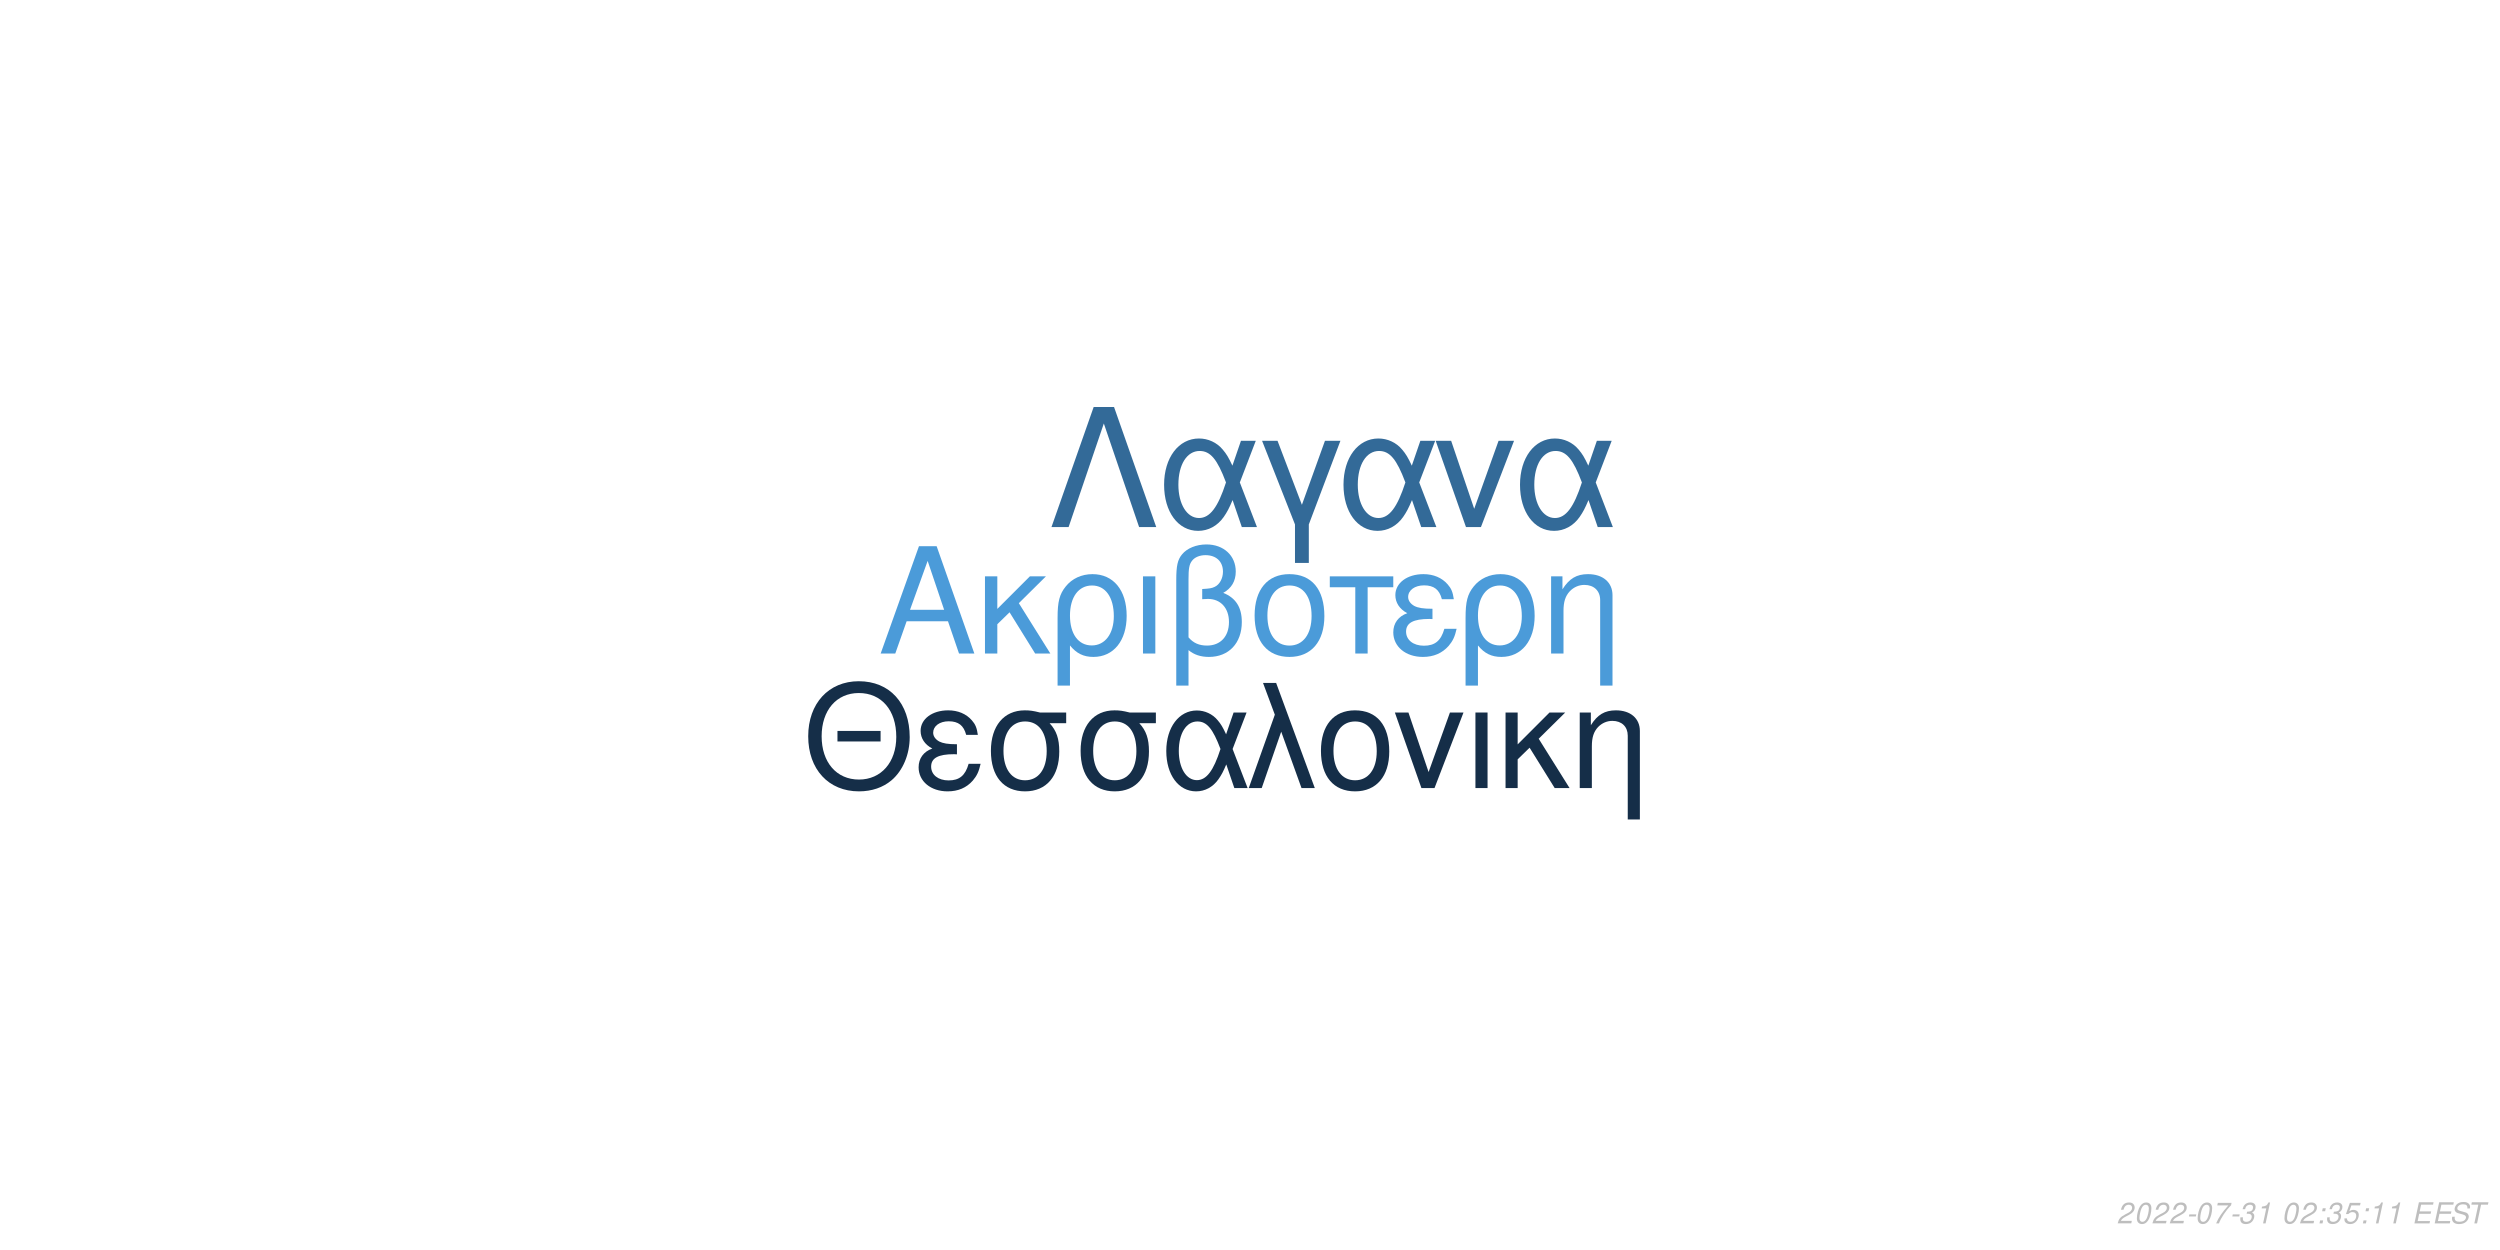
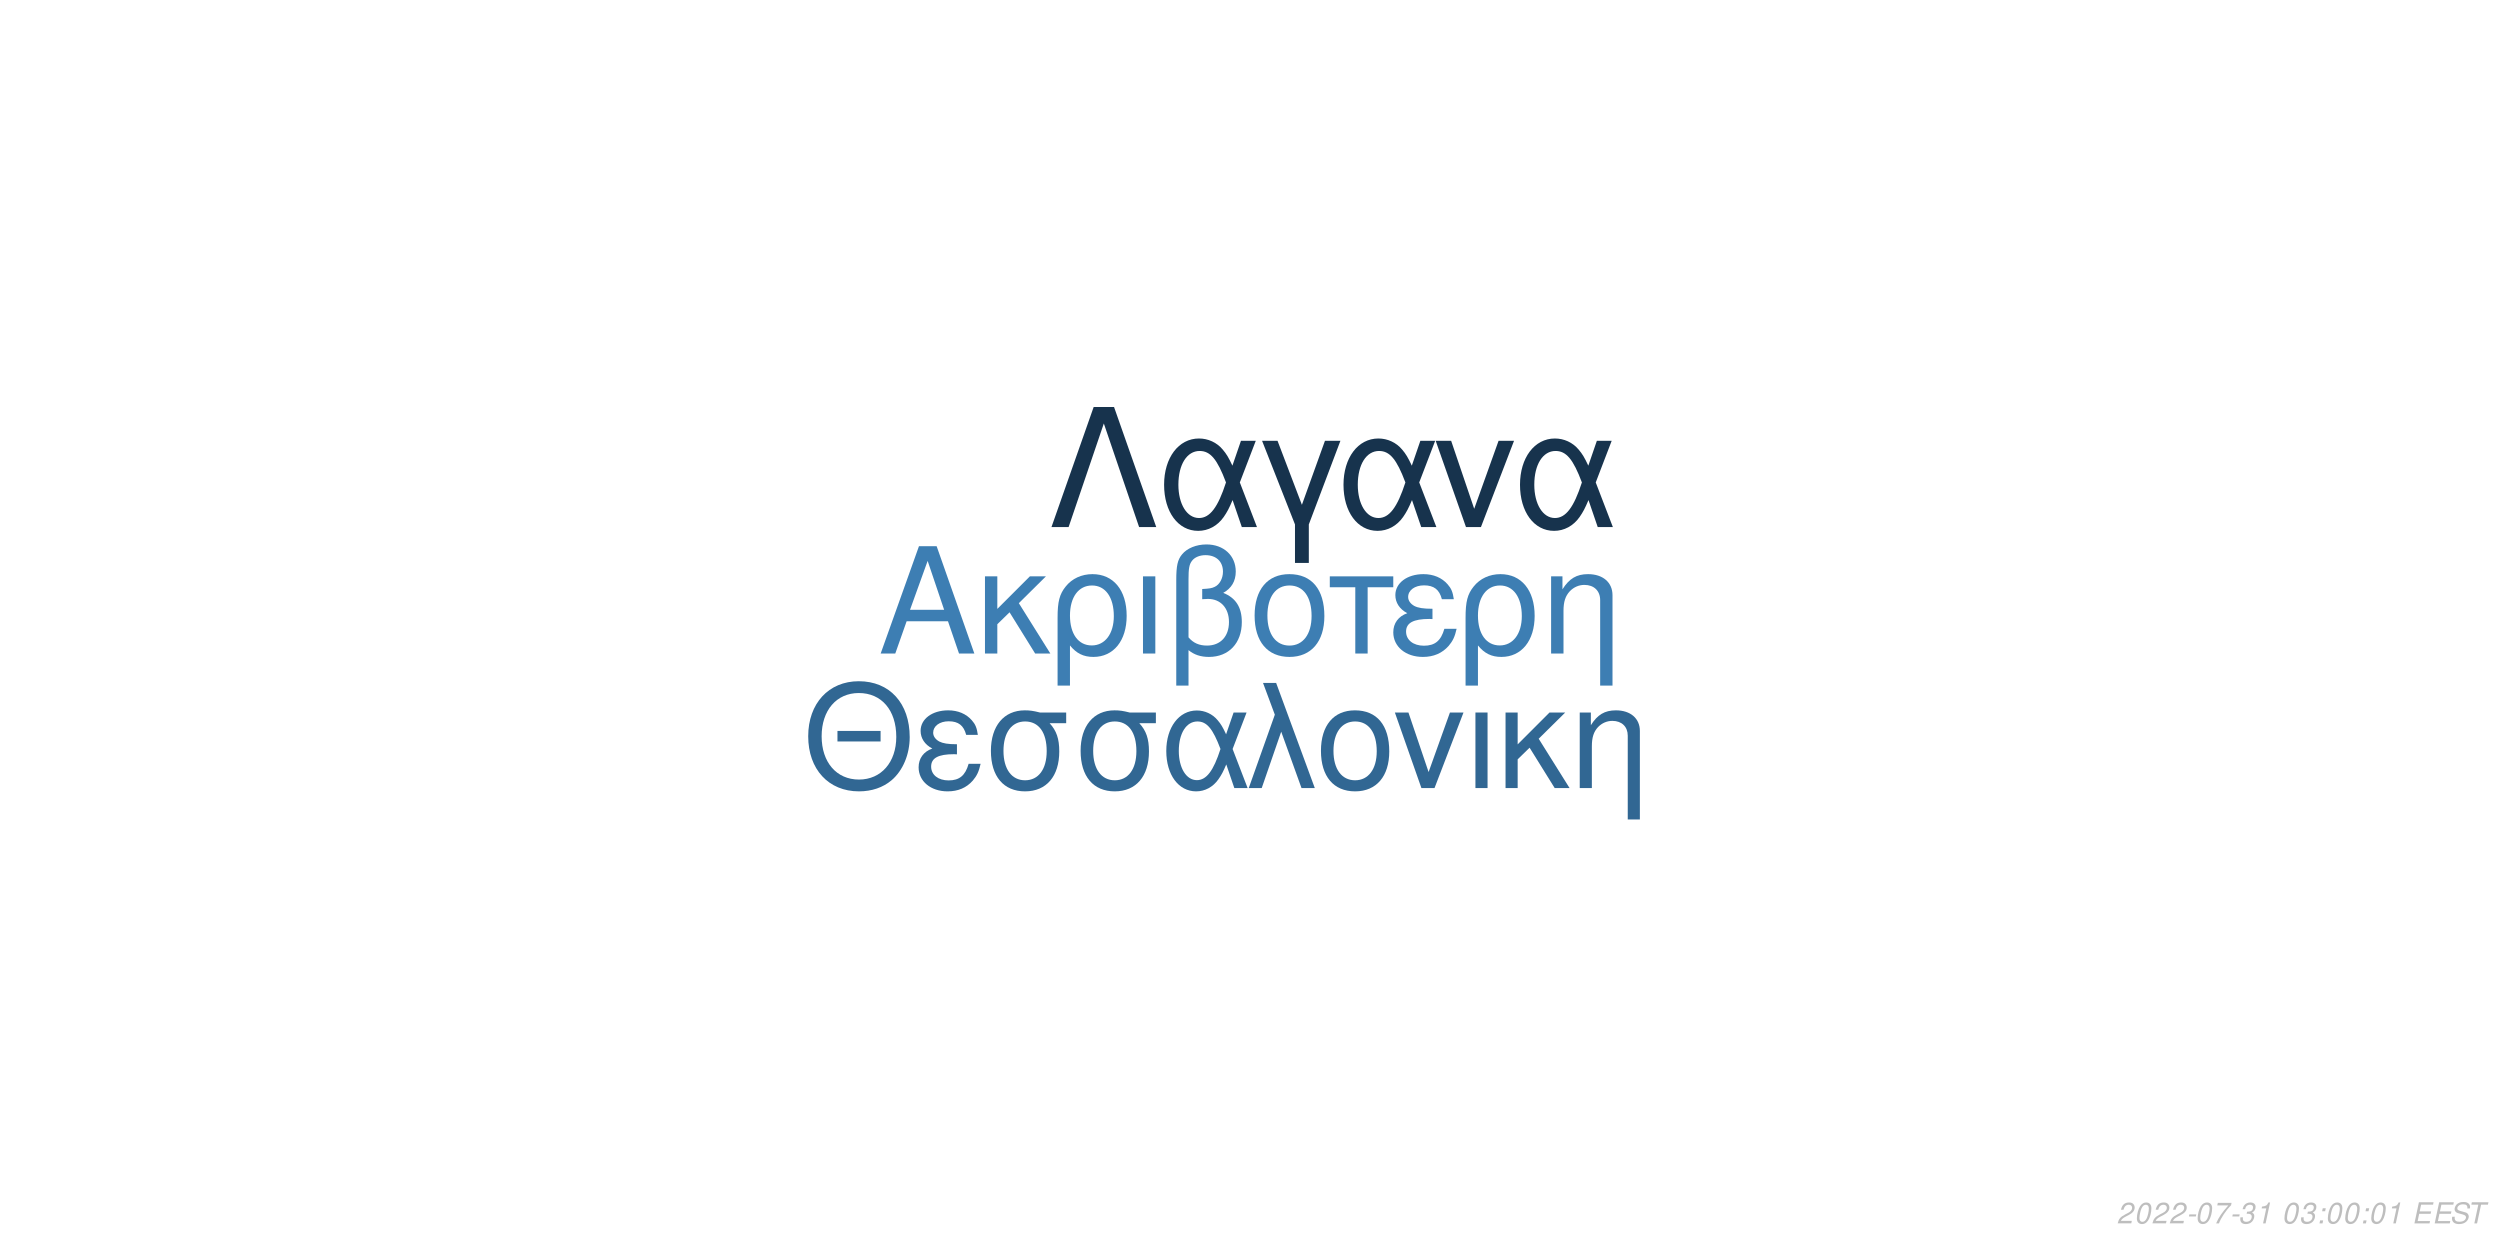
<svg xmlns="http://www.w3.org/2000/svg" xmlns:xlink="http://www.w3.org/1999/xlink" width="864pt" height="432pt" viewBox="0 0 864 432" version="1.1">
  <defs>
    <g>
      <symbol overflow="visible" id="glyph0-0">
        <path style="stroke:none;" d="" />
      </symbol>
      <symbol overflow="visible" id="glyph0-1">
        <path style="stroke:none;" d="M 24.125 -11.141 L 27.938 0 L 33.234 0 L 20.203 -37.094 L 14.094 -37.094 L 0.859 0 L 5.906 0 L 9.828 -11.141 Z M 22.797 -15.109 L 11 -15.109 L 17.094 -32.016 Z M 22.797 -15.109 " />
      </symbol>
      <symbol overflow="visible" id="glyph0-2">
        <path style="stroke:none;" d="M 7.172 -15.422 L 7.172 -26.672 L 2.906 -26.672 L 2.906 0 L 7.172 0 L 7.172 -10.125 L 11.406 -14.25 L 20.25 0 L 25.5 0 L 14.609 -17.406 L 23.969 -26.672 L 18.422 -26.672 Z M 7.172 -15.422 " />
      </symbol>
      <symbol overflow="visible" id="glyph0-3">
        <path style="stroke:none;" d="M 3 11.094 L 7.281 11.094 L 7.281 -2.797 C 9.516 -0.047 11.953 1.172 15.375 1.172 C 22.344 1.172 26.875 -4.422 26.875 -13.031 C 26.875 -21.891 22.297 -27.438 15.062 -27.438 C 11.297 -27.438 7.984 -25.906 5.797 -23.156 C 3.672 -20.516 3 -17.969 3 -12.359 Z M 14.906 -23.516 C 19.547 -23.516 22.438 -19.438 22.438 -12.922 C 22.438 -6.812 19.391 -2.797 14.812 -2.797 C 10.172 -2.797 7.281 -6.766 7.281 -13.125 C 7.281 -19.484 10.234 -23.516 14.906 -23.516 Z M 14.906 -23.516 " />
      </symbol>
      <symbol overflow="visible" id="glyph0-4">
        <path style="stroke:none;" d="M 3.516 0 L 7.781 0 L 7.781 -26.672 L 3.516 -26.672 Z M 3.516 0 " />
      </symbol>
      <symbol overflow="visible" id="glyph0-5">
        <path style="stroke:none;" d="M 4.016 11.094 L 8.25 11.094 L 8.25 -1.172 C 10.172 0.406 12.422 1.172 15.312 1.172 C 22.188 1.172 26.672 -3.609 26.672 -10.891 C 26.672 -15.984 24.578 -19.234 20.25 -20.969 C 23.109 -22.547 24.578 -25.031 24.578 -28.344 C 24.578 -33.844 20.406 -37.703 14.453 -37.703 C 10.938 -37.703 7.734 -36.391 6 -34.25 C 4.484 -32.422 4.016 -30.328 4.016 -25.391 Z M 8.25 -25.656 C 8.25 -29.359 8.5 -30.844 9.469 -32.062 C 10.375 -33.281 12.156 -34 14.094 -34 C 17.812 -34 20.156 -31.812 20.156 -28.297 C 20.156 -25.953 18.984 -23.812 17.297 -23.047 C 16.281 -22.547 15.469 -22.438 12.984 -22.297 L 12.984 -18.781 C 13.734 -18.828 14.344 -18.875 14.969 -18.875 C 19.344 -18.875 22.234 -15.719 22.234 -10.891 C 22.234 -5.906 19.281 -2.75 14.656 -2.75 C 11.953 -2.75 9.922 -3.609 8.25 -5.594 Z M 8.25 -25.656 " />
      </symbol>
      <symbol overflow="visible" id="glyph0-6">
        <path style="stroke:none;" d="M 14.094 -27.438 C 6.562 -27.438 2.094 -22.094 2.094 -13.125 C 2.094 -4.125 6.562 1.172 14.141 1.172 C 21.672 1.172 26.203 -4.172 26.203 -12.922 C 26.203 -22.188 21.828 -27.438 14.094 -27.438 Z M 14.141 -23.516 C 18.938 -23.516 21.781 -19.594 21.781 -12.984 C 21.781 -6.672 18.828 -2.75 14.141 -2.75 C 9.422 -2.75 6.516 -6.672 6.516 -13.125 C 6.516 -19.594 9.422 -23.516 14.141 -23.516 Z M 14.141 -23.516 " />
      </symbol>
      <symbol overflow="visible" id="glyph0-7">
        <path style="stroke:none;" d="M 7.891 0 L 12.156 0 L 12.156 -22.906 L 21.016 -22.906 L 21.016 -26.672 L -0.922 -26.672 L -0.922 -22.906 L 7.891 -22.906 Z M 7.891 0 " />
      </symbol>
      <symbol overflow="visible" id="glyph0-8">
        <path style="stroke:none;" d="M 14.562 -15.469 C 11.344 -15.469 9.562 -15.781 8.297 -16.438 C 6.922 -17.203 6.156 -18.328 6.156 -19.547 C 6.156 -21.891 8.453 -23.562 11.656 -23.562 C 15.062 -23.562 16.953 -22.094 17.812 -18.781 L 21.938 -18.781 C 21.578 -21.266 21.062 -22.5 19.797 -23.922 C 17.812 -26.203 14.906 -27.438 11.453 -27.438 C 5.797 -27.438 1.734 -24.375 1.734 -20.203 C 1.734 -17.609 3.156 -15.375 5.859 -13.938 C 2.797 -12.875 1.016 -10.484 1.016 -7.328 C 1.016 -2.391 5.297 1.172 11.25 1.172 C 14.969 1.172 17.906 -0.109 20.156 -2.641 C 21.578 -4.328 22.297 -5.797 22.906 -8.547 L 18.672 -8.547 C 17.5 -4.422 15.422 -2.703 11.609 -2.703 C 7.938 -2.703 5.438 -4.688 5.438 -7.578 C 5.438 -10.578 7.938 -11.953 13.484 -11.953 C 13.641 -11.953 14.094 -11.953 14.562 -11.906 Z M 14.562 -15.469 " />
      </symbol>
      <symbol overflow="visible" id="glyph0-9">
        <path style="stroke:none;" d="M 3.562 -26.672 L 3.562 0 L 7.844 0 L 7.844 -14.703 C 7.844 -17.906 8.5 -19.891 10.031 -21.531 C 11.406 -22.953 13.188 -23.719 15.062 -23.719 C 18.375 -23.719 20.516 -21.672 20.516 -18.469 L 20.516 11.094 L 24.781 11.094 L 24.781 -20.156 C 24.781 -24.578 21.469 -27.438 16.328 -27.438 C 12.359 -27.438 9.828 -25.906 7.484 -22.188 L 7.484 -26.672 Z M 3.562 -26.672 " />
      </symbol>
      <symbol overflow="visible" id="glyph1-0">
        <path style="stroke:none;" d="" />
      </symbol>
      <symbol overflow="visible" id="glyph1-1">
        <path style="stroke:none;" d="M 26.859 -19.734 L 11.953 -19.734 L 11.953 -16.094 L 26.859 -16.094 Z M 19.328 -36.922 C 8.922 -36.922 1.844 -29.25 1.844 -17.891 C 1.844 -6.484 8.875 1.141 19.391 1.141 C 23.812 1.141 27.703 -0.203 30.641 -2.688 C 34.578 -6.031 36.922 -11.656 36.922 -17.594 C 36.922 -29.297 30 -36.922 19.328 -36.922 Z M 19.328 -32.844 C 27.203 -32.844 32.281 -26.906 32.281 -17.688 C 32.281 -8.922 27.062 -2.938 19.391 -2.938 C 11.609 -2.938 6.484 -8.922 6.484 -17.891 C 6.484 -26.859 11.609 -32.844 19.328 -32.844 Z M 19.328 -32.844 " />
      </symbol>
      <symbol overflow="visible" id="glyph1-2">
        <path style="stroke:none;" d="M 14.25 -15.141 C 11.109 -15.141 9.375 -15.453 8.125 -16.094 C 6.781 -16.844 6.031 -17.938 6.031 -19.141 C 6.031 -21.422 8.266 -23.078 11.406 -23.078 C 14.75 -23.078 16.594 -21.625 17.438 -18.391 L 21.469 -18.391 C 21.125 -20.828 20.625 -22.031 19.391 -23.422 C 17.438 -25.656 14.594 -26.859 11.219 -26.859 C 5.688 -26.859 1.688 -23.875 1.688 -19.781 C 1.688 -17.234 3.094 -15.047 5.734 -13.656 C 2.734 -12.609 1 -10.266 1 -7.172 C 1 -2.344 5.188 1.141 11.016 1.141 C 14.656 1.141 17.547 -0.094 19.734 -2.594 C 21.125 -4.234 21.828 -5.688 22.422 -8.375 L 18.281 -8.375 C 17.141 -4.328 15.094 -2.641 11.359 -2.641 C 7.766 -2.641 5.328 -4.578 5.328 -7.422 C 5.328 -10.359 7.766 -11.703 13.203 -11.703 C 13.359 -11.703 13.797 -11.703 14.25 -11.656 Z M 14.25 -15.141 " />
      </symbol>
      <symbol overflow="visible" id="glyph1-3">
        <path style="stroke:none;" d="M 29 -26.109 L 19.938 -26.109 C 17.594 -26.703 16.438 -26.859 14.703 -26.859 C 7.469 -26.859 2.984 -21.469 2.984 -12.859 C 2.984 -4.031 7.375 1.141 14.797 1.141 C 22.172 1.141 26.609 -4.078 26.609 -12.656 C 26.609 -17.047 25.656 -19.828 23.266 -22.422 L 29 -22.422 Z M 14.797 -23.016 C 19.531 -23.016 22.266 -19.234 22.266 -12.75 C 22.266 -6.531 19.438 -2.688 14.797 -2.688 C 10.172 -2.688 7.328 -6.531 7.328 -12.859 C 7.328 -19.188 10.172 -23.016 14.797 -23.016 Z M 14.797 -23.016 " />
      </symbol>
      <symbol overflow="visible" id="glyph1-4">
        <path style="stroke:none;" d="M 29.344 -26.109 L 24.859 -26.109 L 22.266 -18.578 C 21.125 -21.031 20.484 -22.125 19.328 -23.469 C 17.547 -25.609 14.906 -26.812 12.156 -26.812 C 5.984 -26.812 1.594 -20.984 1.594 -12.812 C 1.594 -4.578 5.828 1.141 11.906 1.141 C 14.953 1.141 17.734 -0.344 19.625 -3.047 C 20.672 -4.531 21.281 -5.688 22.328 -8.172 L 25.109 0 L 29.703 0 L 24.516 -13.5 Z M 20.328 -13.5 C 17.891 -5.922 15.453 -2.734 12.156 -2.734 C 8.516 -2.734 5.922 -6.922 5.922 -12.812 C 5.922 -18.938 8.516 -23.016 12.359 -23.016 C 15.594 -23.016 17.688 -20.531 20.328 -13.5 Z M 20.328 -13.5 " />
      </symbol>
      <symbol overflow="visible" id="glyph1-5">
        <path style="stroke:none;" d="M 1.094 0 L 5.578 0 L 12.312 -19.484 L 19.328 0 L 23.922 0 L 10.562 -36.328 L 6.031 -36.328 L 10.109 -25.359 Z M 1.094 0 " />
      </symbol>
      <symbol overflow="visible" id="glyph1-6">
        <path style="stroke:none;" d="M 13.797 -26.859 C 6.422 -26.859 2.047 -21.625 2.047 -12.859 C 2.047 -4.031 6.422 1.141 13.859 1.141 C 21.234 1.141 25.656 -4.078 25.656 -12.656 C 25.656 -21.719 21.375 -26.859 13.797 -26.859 Z M 13.859 -23.016 C 18.531 -23.016 21.328 -19.188 21.328 -12.703 C 21.328 -6.531 18.438 -2.688 13.859 -2.688 C 9.219 -2.688 6.375 -6.531 6.375 -12.859 C 6.375 -19.188 9.219 -23.016 13.859 -23.016 Z M 13.859 -23.016 " />
      </symbol>
      <symbol overflow="visible" id="glyph1-7">
        <path style="stroke:none;" d="M 14.297 0 L 24.312 -26.109 L 19.625 -26.109 L 12.25 -5.531 L 5.281 -26.109 L 0.594 -26.109 L 9.766 0 Z M 14.297 0 " />
      </symbol>
      <symbol overflow="visible" id="glyph1-8">
        <path style="stroke:none;" d="M 3.438 0 L 7.625 0 L 7.625 -26.109 L 3.438 -26.109 Z M 3.438 0 " />
      </symbol>
      <symbol overflow="visible" id="glyph1-9">
        <path style="stroke:none;" d="M 7.031 -15.094 L 7.031 -26.109 L 2.844 -26.109 L 2.844 0 L 7.031 0 L 7.031 -9.922 L 11.156 -13.953 L 19.828 0 L 24.969 0 L 14.297 -17.047 L 23.469 -26.109 L 18.031 -26.109 Z M 7.031 -15.094 " />
      </symbol>
      <symbol overflow="visible" id="glyph1-10">
        <path style="stroke:none;" d="M 3.484 -26.109 L 3.484 0 L 7.672 0 L 7.672 -14.406 C 7.672 -17.547 8.328 -19.484 9.812 -21.078 C 11.156 -22.469 12.906 -23.219 14.75 -23.219 C 17.984 -23.219 20.078 -21.234 20.078 -18.094 L 20.078 10.859 L 24.266 10.859 L 24.266 -19.734 C 24.266 -24.062 21.031 -26.859 16 -26.859 C 12.109 -26.859 9.609 -25.359 7.328 -21.719 L 7.328 -26.109 Z M 3.484 -26.109 " />
      </symbol>
      <symbol overflow="visible" id="glyph2-0">
        <path style="stroke:none;" d="" />
      </symbol>
      <symbol overflow="visible" id="glyph2-1">
        <path style="stroke:none;" d="M 22.531 -41.484 L 15.484 -41.484 L 0.906 0 L 6.828 0 L 19 -35.797 L 31.188 0 L 37.109 0 Z M 22.531 -41.484 " />
      </symbol>
      <symbol overflow="visible" id="glyph2-2">
        <path style="stroke:none;" d="M 33.516 -29.812 L 28.391 -29.812 L 25.438 -21.219 C 24.125 -24.016 23.391 -25.266 22.078 -26.797 C 20.031 -29.25 17.016 -30.609 13.891 -30.609 C 6.828 -30.609 1.828 -23.953 1.828 -14.625 C 1.828 -5.234 6.656 1.312 13.594 1.312 C 17.078 1.312 20.266 -0.391 22.422 -3.469 C 23.609 -5.172 24.297 -6.484 25.5 -9.328 L 28.688 0 L 33.922 0 L 28 -15.422 Z M 23.219 -15.422 C 20.422 -6.766 17.641 -3.125 13.891 -3.125 C 9.734 -3.125 6.766 -7.906 6.766 -14.625 C 6.766 -21.625 9.734 -26.297 14.109 -26.297 C 17.812 -26.297 20.203 -23.453 23.219 -15.422 Z M 23.219 -15.422 " />
      </symbol>
      <symbol overflow="visible" id="glyph2-3">
        <path style="stroke:none;" d="M 12.062 12.406 L 16.844 12.406 L 16.844 -0.906 L 27.766 -29.812 L 22.422 -29.812 L 14.453 -7.688 L 6.031 -29.812 L 0.688 -29.812 L 12.062 -0.906 Z M 12.062 12.406 " />
      </symbol>
      <symbol overflow="visible" id="glyph2-4">
        <path style="stroke:none;" d="M 16.328 0 L 27.766 -29.812 L 22.422 -29.812 L 14 -6.312 L 6.031 -29.812 L 0.688 -29.812 L 11.156 0 Z M 16.328 0 " />
      </symbol>
      <symbol overflow="visible" id="glyph3-0">
        <path style="stroke:none;" d="" />
      </symbol>
      <symbol overflow="visible" id="glyph3-1">
        <path style="stroke:none;" d="M 5.234 -0.875 L 1.469 -0.875 C 1.641 -1.375 2.203 -1.891 3.109 -2.344 L 4.234 -2.938 C 5.562 -3.625 6.219 -4.469 6.219 -5.484 C 6.219 -5.938 6.062 -6.359 5.797 -6.656 C 5.469 -7.047 4.984 -7.234 4.312 -7.234 C 2.766 -7.234 1.891 -6.453 1.484 -4.734 L 2.375 -4.734 C 2.484 -5.188 2.609 -5.484 2.797 -5.75 C 3.094 -6.203 3.609 -6.453 4.188 -6.453 C 4.891 -6.453 5.344 -6.031 5.344 -5.375 C 5.344 -4.703 4.859 -4.094 4.016 -3.656 L 2.984 -3.125 C 1.234 -2.188 0.797 -1.656 0.344 -0.016 L 5.047 -0.016 Z M 5.234 -0.875 " />
      </symbol>
      <symbol overflow="visible" id="glyph3-2">
        <path style="stroke:none;" d="M 4.203 -7.234 C 3.375 -7.234 2.688 -6.812 2.125 -5.984 C 1.484 -5.047 0.984 -3.188 0.984 -1.734 C 0.984 -1.109 1.172 -0.562 1.484 -0.266 C 1.797 0.047 2.281 0.234 2.766 0.234 C 3.625 0.234 4.281 -0.156 4.859 -1.016 C 5.516 -1.953 6 -3.797 6 -5.266 C 6 -6.5 5.328 -7.234 4.203 -7.234 Z M 4.094 -6.453 C 4.734 -6.453 5.125 -5.984 5.125 -5.156 C 5.125 -4.203 4.781 -2.625 4.406 -1.812 C 3.984 -0.938 3.516 -0.547 2.875 -0.547 C 2.25 -0.547 1.875 -1.031 1.875 -1.828 C 1.875 -2.797 2.203 -4.344 2.594 -5.203 C 2.984 -6.047 3.453 -6.453 4.094 -6.453 Z M 4.094 -6.453 " />
      </symbol>
      <symbol overflow="visible" id="glyph3-3">
        <path style="stroke:none;" d="M 3.516 -3.125 L 1.125 -3.125 L 0.969 -2.406 L 3.359 -2.406 Z M 3.516 -3.125 " />
      </symbol>
      <symbol overflow="visible" id="glyph3-4">
        <path style="stroke:none;" d="M 6.703 -7.094 L 1.953 -7.094 L 1.766 -6.219 L 5.594 -6.219 C 3.344 -3.688 2.266 -2.109 1.375 0 L 2.344 0 C 3.031 -1.906 4.828 -4.594 6.547 -6.281 Z M 6.703 -7.094 " />
      </symbol>
      <symbol overflow="visible" id="glyph3-5">
        <path style="stroke:none;" d="M 2.922 -3.312 C 3.125 -3.344 3.234 -3.344 3.375 -3.344 C 4.203 -3.344 4.688 -3 4.688 -2.406 C 4.688 -1.312 3.906 -0.547 2.781 -0.547 C 2.047 -0.547 1.594 -0.938 1.594 -1.562 C 1.594 -1.719 1.609 -1.844 1.656 -2.094 L 0.766 -2.094 C 0.734 -1.797 0.719 -1.641 0.719 -1.469 C 0.719 -0.375 1.406 0.234 2.641 0.234 C 3.547 0.234 4.297 -0.078 4.812 -0.656 C 5.266 -1.156 5.562 -1.875 5.562 -2.547 C 5.562 -3.125 5.344 -3.453 4.797 -3.734 C 5.641 -4.234 6.016 -4.844 6.016 -5.734 C 6.016 -6.656 5.312 -7.234 4.203 -7.234 C 3.375 -7.234 2.672 -6.938 2.188 -6.375 C 1.891 -6.031 1.703 -5.641 1.516 -4.906 L 2.391 -4.906 C 2.5 -5.359 2.594 -5.594 2.734 -5.812 C 3.047 -6.234 3.516 -6.453 4.078 -6.453 C 4.734 -6.453 5.141 -6.125 5.141 -5.578 C 5.141 -5.188 5.016 -4.797 4.797 -4.547 C 4.516 -4.234 4 -4.062 3.266 -4.062 L 3.078 -4.062 Z M 2.922 -3.312 " />
      </symbol>
      <symbol overflow="visible" id="glyph3-6">
        <path style="stroke:none;" d="M 3.703 -5.188 L 2.594 0 L 3.469 0 L 5.016 -7.234 L 4.438 -7.234 C 3.906 -6.156 3.688 -6.016 2.234 -5.812 L 2.109 -5.188 Z M 3.703 -5.188 " />
      </symbol>
      <symbol overflow="visible" id="glyph3-7">
        <path style="stroke:none;" d="" />
      </symbol>
      <symbol overflow="visible" id="glyph3-8">
        <path style="stroke:none;" d="M 2.359 -1.031 L 1.312 -1.031 L 1.094 0 L 2.141 0 Z M 3.266 -5.234 L 2.219 -5.234 L 2 -4.203 L 3.047 -4.203 Z M 3.266 -5.234 " />
      </symbol>
      <symbol overflow="visible" id="glyph3-9">
-         <path style="stroke:none;" d="M 6.297 -7.094 L 2.594 -7.094 L 1.234 -3.234 L 2.047 -3.234 C 2.656 -3.766 2.938 -3.906 3.531 -3.906 C 4.328 -3.906 4.797 -3.453 4.797 -2.688 C 4.797 -1.438 3.969 -0.547 2.828 -0.547 C 2.031 -0.547 1.609 -0.938 1.578 -1.734 L 0.703 -1.734 L 0.703 -1.516 C 0.703 -0.938 0.844 -0.547 1.188 -0.266 C 1.562 0.062 2.078 0.234 2.703 0.234 C 3.656 0.234 4.391 -0.156 4.984 -0.922 C 5.422 -1.5 5.672 -2.234 5.672 -2.953 C 5.672 -4 4.938 -4.672 3.812 -4.672 C 3.328 -4.672 2.906 -4.547 2.406 -4.234 L 3.109 -6.219 L 6.109 -6.219 Z M 6.297 -7.094 " />
+         <path style="stroke:none;" d="M 2.547 -3.312 L 6.5 -3.312 L 6.688 -4.141 L 2.719 -4.141 L 3.219 -6.469 L 7.344 -6.469 L 7.516 -7.297 L 2.453 -7.297 L 0.906 0 L 6.125 0 L 6.297 -0.812 L 2.016 -0.812 Z M 2.547 -3.312 " />
      </symbol>
      <symbol overflow="visible" id="glyph3-10">
-         <path style="stroke:none;" d="M 2.547 -3.312 L 6.5 -3.312 L 6.688 -4.141 L 2.719 -4.141 L 3.219 -6.469 L 7.344 -6.469 L 7.516 -7.297 L 2.453 -7.297 L 0.906 0 L 6.125 0 L 6.297 -0.812 L 2.016 -0.812 Z M 2.547 -3.312 " />
+         <path style="stroke:none;" d="M 7.062 -5.156 C 7.125 -5.438 7.141 -5.562 7.141 -5.703 C 7.141 -6.156 6.938 -6.594 6.594 -6.891 C 6.188 -7.25 5.656 -7.406 4.875 -7.406 C 3.844 -7.406 3.047 -7.125 2.5 -6.562 C 2.094 -6.141 1.781 -5.438 1.781 -4.922 C 1.781 -4.297 2.219 -3.766 2.891 -3.562 L 4.594 -3.094 C 5.406 -2.859 5.734 -2.578 5.734 -2.094 C 5.734 -1.781 5.547 -1.406 5.266 -1.141 C 4.844 -0.766 4.266 -0.578 3.453 -0.578 C 2.328 -0.578 1.812 -0.984 1.812 -1.906 C 1.812 -2.047 1.812 -2.125 1.844 -2.312 L 0.984 -2.312 C 0.906 -2.062 0.891 -1.906 0.891 -1.688 C 0.891 -0.484 1.797 0.234 3.297 0.234 C 4.359 0.234 5.234 -0.062 5.812 -0.609 C 6.344 -1.078 6.688 -1.797 6.688 -2.375 C 6.688 -2.641 6.609 -2.906 6.453 -3.156 C 6.234 -3.5 5.938 -3.703 5.469 -3.828 L 3.75 -4.312 C 2.984 -4.547 2.734 -4.734 2.734 -5.188 C 2.734 -5.547 2.875 -5.844 3.188 -6.109 C 3.547 -6.438 4.031 -6.594 4.703 -6.594 C 5.266 -6.594 5.688 -6.484 5.906 -6.297 C 6.094 -6.125 6.219 -5.797 6.219 -5.516 C 6.219 -5.422 6.203 -5.344 6.188 -5.156 Z M 7.062 -5.156 " />
      </symbol>
      <symbol overflow="visible" id="glyph3-11">
-         <path style="stroke:none;" d="M 7.062 -5.156 C 7.125 -5.438 7.141 -5.562 7.141 -5.703 C 7.141 -6.156 6.938 -6.594 6.594 -6.891 C 6.188 -7.25 5.656 -7.406 4.875 -7.406 C 3.844 -7.406 3.047 -7.125 2.5 -6.562 C 2.094 -6.141 1.781 -5.438 1.781 -4.922 C 1.781 -4.297 2.219 -3.766 2.891 -3.562 L 4.594 -3.094 C 5.406 -2.859 5.734 -2.578 5.734 -2.094 C 5.734 -1.781 5.547 -1.406 5.266 -1.141 C 4.844 -0.766 4.266 -0.578 3.453 -0.578 C 2.328 -0.578 1.812 -0.984 1.812 -1.906 C 1.812 -2.047 1.812 -2.125 1.844 -2.312 L 0.984 -2.312 C 0.906 -2.062 0.891 -1.906 0.891 -1.688 C 0.891 -0.484 1.797 0.234 3.297 0.234 C 4.359 0.234 5.234 -0.062 5.812 -0.609 C 6.344 -1.078 6.688 -1.797 6.688 -2.375 C 6.688 -2.641 6.609 -2.906 6.453 -3.156 C 6.234 -3.5 5.938 -3.703 5.469 -3.828 L 3.75 -4.312 C 2.984 -4.547 2.734 -4.734 2.734 -5.188 C 2.734 -5.547 2.875 -5.844 3.188 -6.109 C 3.547 -6.438 4.031 -6.594 4.703 -6.594 C 5.266 -6.594 5.688 -6.484 5.906 -6.297 C 6.094 -6.125 6.219 -5.797 6.219 -5.516 C 6.219 -5.422 6.203 -5.344 6.188 -5.156 Z M 7.062 -5.156 " />
-       </symbol>
-       <symbol overflow="visible" id="glyph3-12">
        <path style="stroke:none;" d="M 4.938 -6.469 L 7.312 -6.469 L 7.484 -7.297 L 1.75 -7.297 L 1.578 -6.469 L 3.984 -6.469 L 2.609 0 L 3.547 0 Z M 4.938 -6.469 " />
      </symbol>
    </g>
  </defs>
  <g id="surface1">
    <rect x="0" y="0" width="864" height="432" style="fill:rgb(100%,100%,100%);fill-opacity:1;stroke:none;" />
-     <g style="fill:rgb(29.412%,60.784%,85.098%);fill-opacity:1;">
+     <g style="fill:rgb(23.922%,49.412%,70.196%);fill-opacity:1;">
      <use xlink:href="#glyph0-1" x="303.5" y="225.861" />
      <use xlink:href="#glyph0-2" x="337.5" y="225.861" />
      <use xlink:href="#glyph0-3" x="362.5" y="225.861" />
      <use xlink:href="#glyph0-4" x="391.5" y="225.861" />
      <use xlink:href="#glyph0-5" x="402.5" y="225.861" />
      <use xlink:href="#glyph0-6" x="431.5" y="225.861" />
      <use xlink:href="#glyph0-7" x="460.5" y="225.861" />
      <use xlink:href="#glyph0-8" x="480.5" y="225.861" />
      <use xlink:href="#glyph0-3" x="503.5" y="225.861" />
      <use xlink:href="#glyph0-9" x="532.5" y="225.861" />
    </g>
-     <g style="fill:rgb(8.235%,18.039%,28.235%);fill-opacity:1;">
+     <g style="fill:rgb(19.216%,40.392%,57.647%);fill-opacity:1;">
      <use xlink:href="#glyph1-1" x="277.473" y="272.354" />
      <use xlink:href="#glyph1-2" x="316.473" y="272.354" />
      <use xlink:href="#glyph1-3" x="339.473" y="272.354" />
      <use xlink:href="#glyph1-3" x="370.473" y="272.354" />
      <use xlink:href="#glyph1-4" x="401.473" y="272.354" />
      <use xlink:href="#glyph1-5" x="430.473" y="272.354" />
      <use xlink:href="#glyph1-6" x="454.473" y="272.354" />
      <use xlink:href="#glyph1-7" x="481.473" y="272.354" />
      <use xlink:href="#glyph1-8" x="506.473" y="272.354" />
      <use xlink:href="#glyph1-9" x="517.473" y="272.354" />
      <use xlink:href="#glyph1-10" x="542.473" y="272.354" />
    </g>
-     <g style="fill:rgb(20%,41.569%,59.608%);fill-opacity:1;">
+     <g style="fill:rgb(9.02%,20%,30.196%);fill-opacity:1;">
      <use xlink:href="#glyph2-1" x="362.484" y="182.152" />
      <use xlink:href="#glyph2-2" x="400.484" y="182.152" />
      <use xlink:href="#glyph2-3" x="435.484" y="182.152" />
      <use xlink:href="#glyph2-2" x="462.484" y="182.152" />
      <use xlink:href="#glyph2-4" x="495.484" y="182.152" />
      <use xlink:href="#glyph2-2" x="523.484" y="182.152" />
    </g>
    <g style="fill:rgb(74.51%,74.51%,74.51%);fill-opacity:1;">
      <use xlink:href="#glyph3-1" x="731.52" y="422.81" />
      <use xlink:href="#glyph3-2" x="737.52" y="422.81" />
      <use xlink:href="#glyph3-1" x="743.52" y="422.81" />
      <use xlink:href="#glyph3-1" x="749.52" y="422.81" />
      <use xlink:href="#glyph3-3" x="755.52" y="422.81" />
      <use xlink:href="#glyph3-2" x="758.52" y="422.81" />
      <use xlink:href="#glyph3-4" x="764.52" y="422.81" />
      <use xlink:href="#glyph3-3" x="770.52" y="422.81" />
      <use xlink:href="#glyph3-5" x="773.52" y="422.81" />
      <use xlink:href="#glyph3-6" x="779.52" y="422.81" />
      <use xlink:href="#glyph3-7" x="785.52" y="422.81" />
      <use xlink:href="#glyph3-2" x="788.52" y="422.81" />
-       <use xlink:href="#glyph3-1" x="794.52" y="422.81" />
+       <use xlink:href="#glyph3-5" x="794.52" y="422.81" />
      <use xlink:href="#glyph3-8" x="800.52" y="422.81" />
-       <use xlink:href="#glyph3-5" x="803.52" y="422.81" />
-       <use xlink:href="#glyph3-9" x="809.52" y="422.81" />
+       <use xlink:href="#glyph3-2" x="803.52" y="422.81" />
+       <use xlink:href="#glyph3-2" x="809.52" y="422.81" />
      <use xlink:href="#glyph3-8" x="815.52" y="422.81" />
-       <use xlink:href="#glyph3-6" x="818.52" y="422.81" />
+       <use xlink:href="#glyph3-2" x="818.52" y="422.81" />
      <use xlink:href="#glyph3-6" x="824.52" y="422.81" />
      <use xlink:href="#glyph3-7" x="830.52" y="422.81" />
-       <use xlink:href="#glyph3-10" x="833.52" y="422.81" />
-       <use xlink:href="#glyph3-10" x="840.52" y="422.81" />
-       <use xlink:href="#glyph3-11" x="846.52" y="422.81" />
-       <use xlink:href="#glyph3-12" x="852.52" y="422.81" />
+       <use xlink:href="#glyph3-9" x="833.52" y="422.81" />
+       <use xlink:href="#glyph3-9" x="840.52" y="422.81" />
+       <use xlink:href="#glyph3-10" x="846.52" y="422.81" />
+       <use xlink:href="#glyph3-11" x="852.52" y="422.81" />
    </g>
  </g>
</svg>
